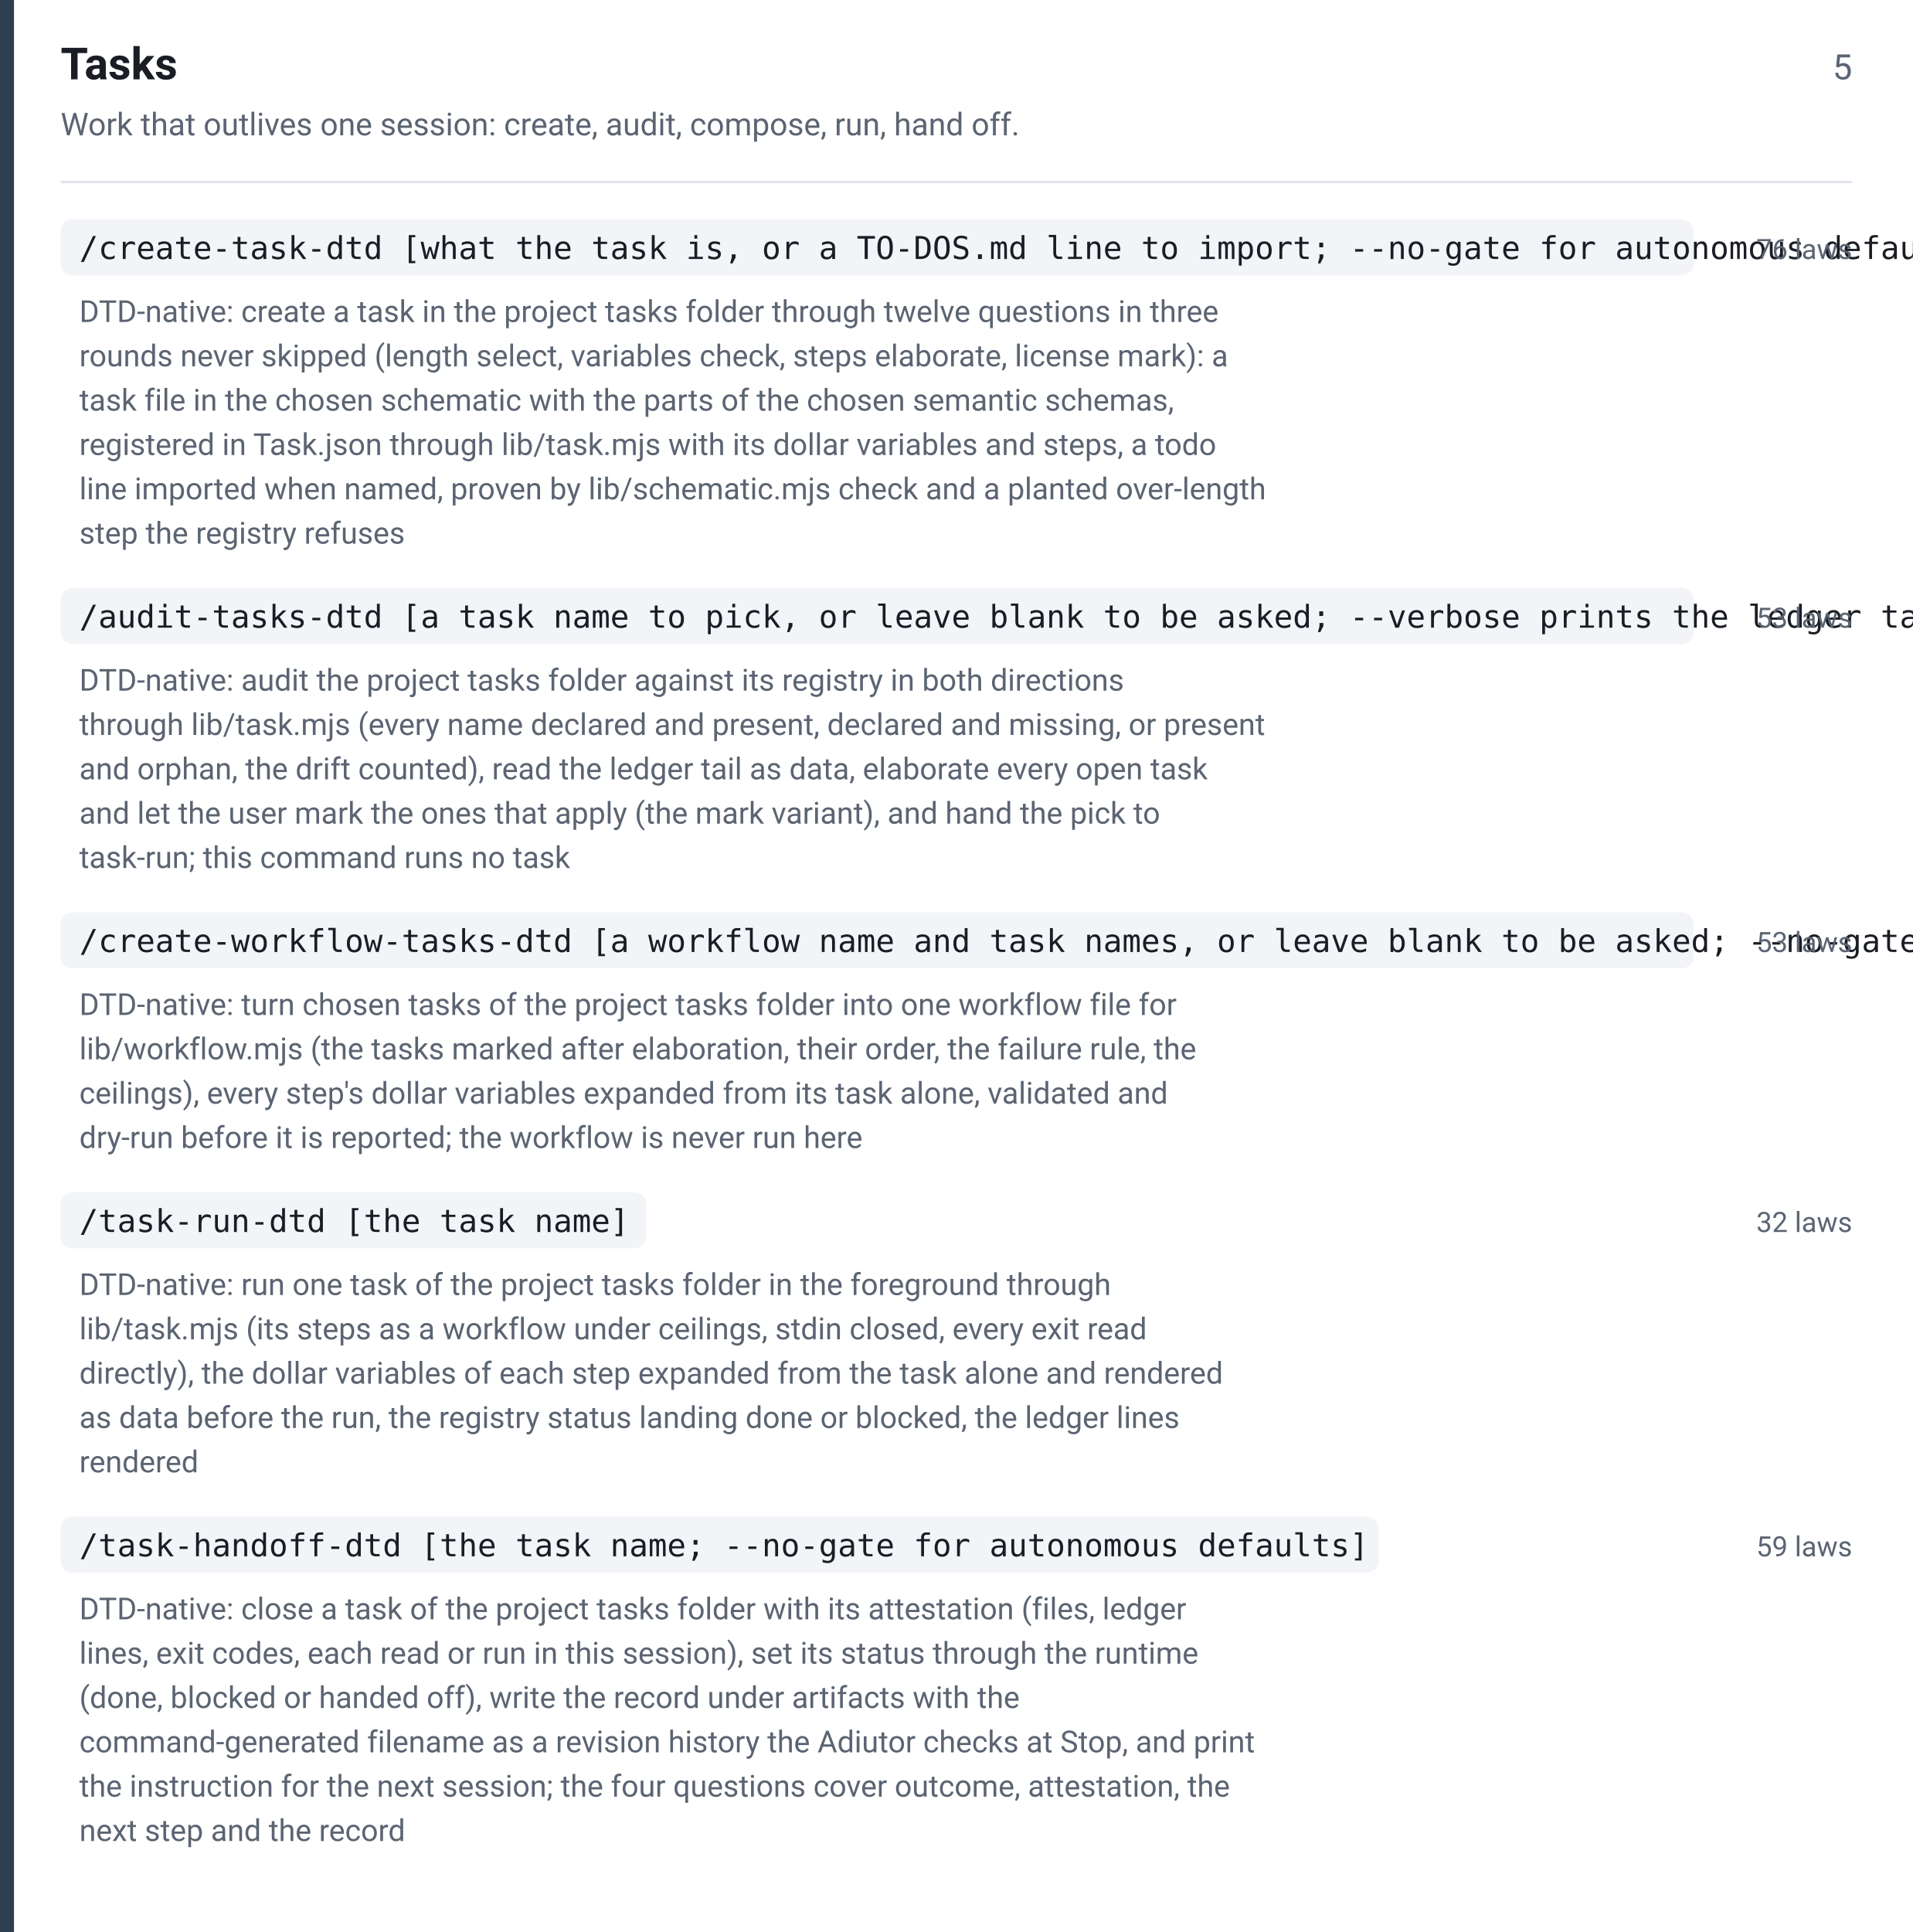
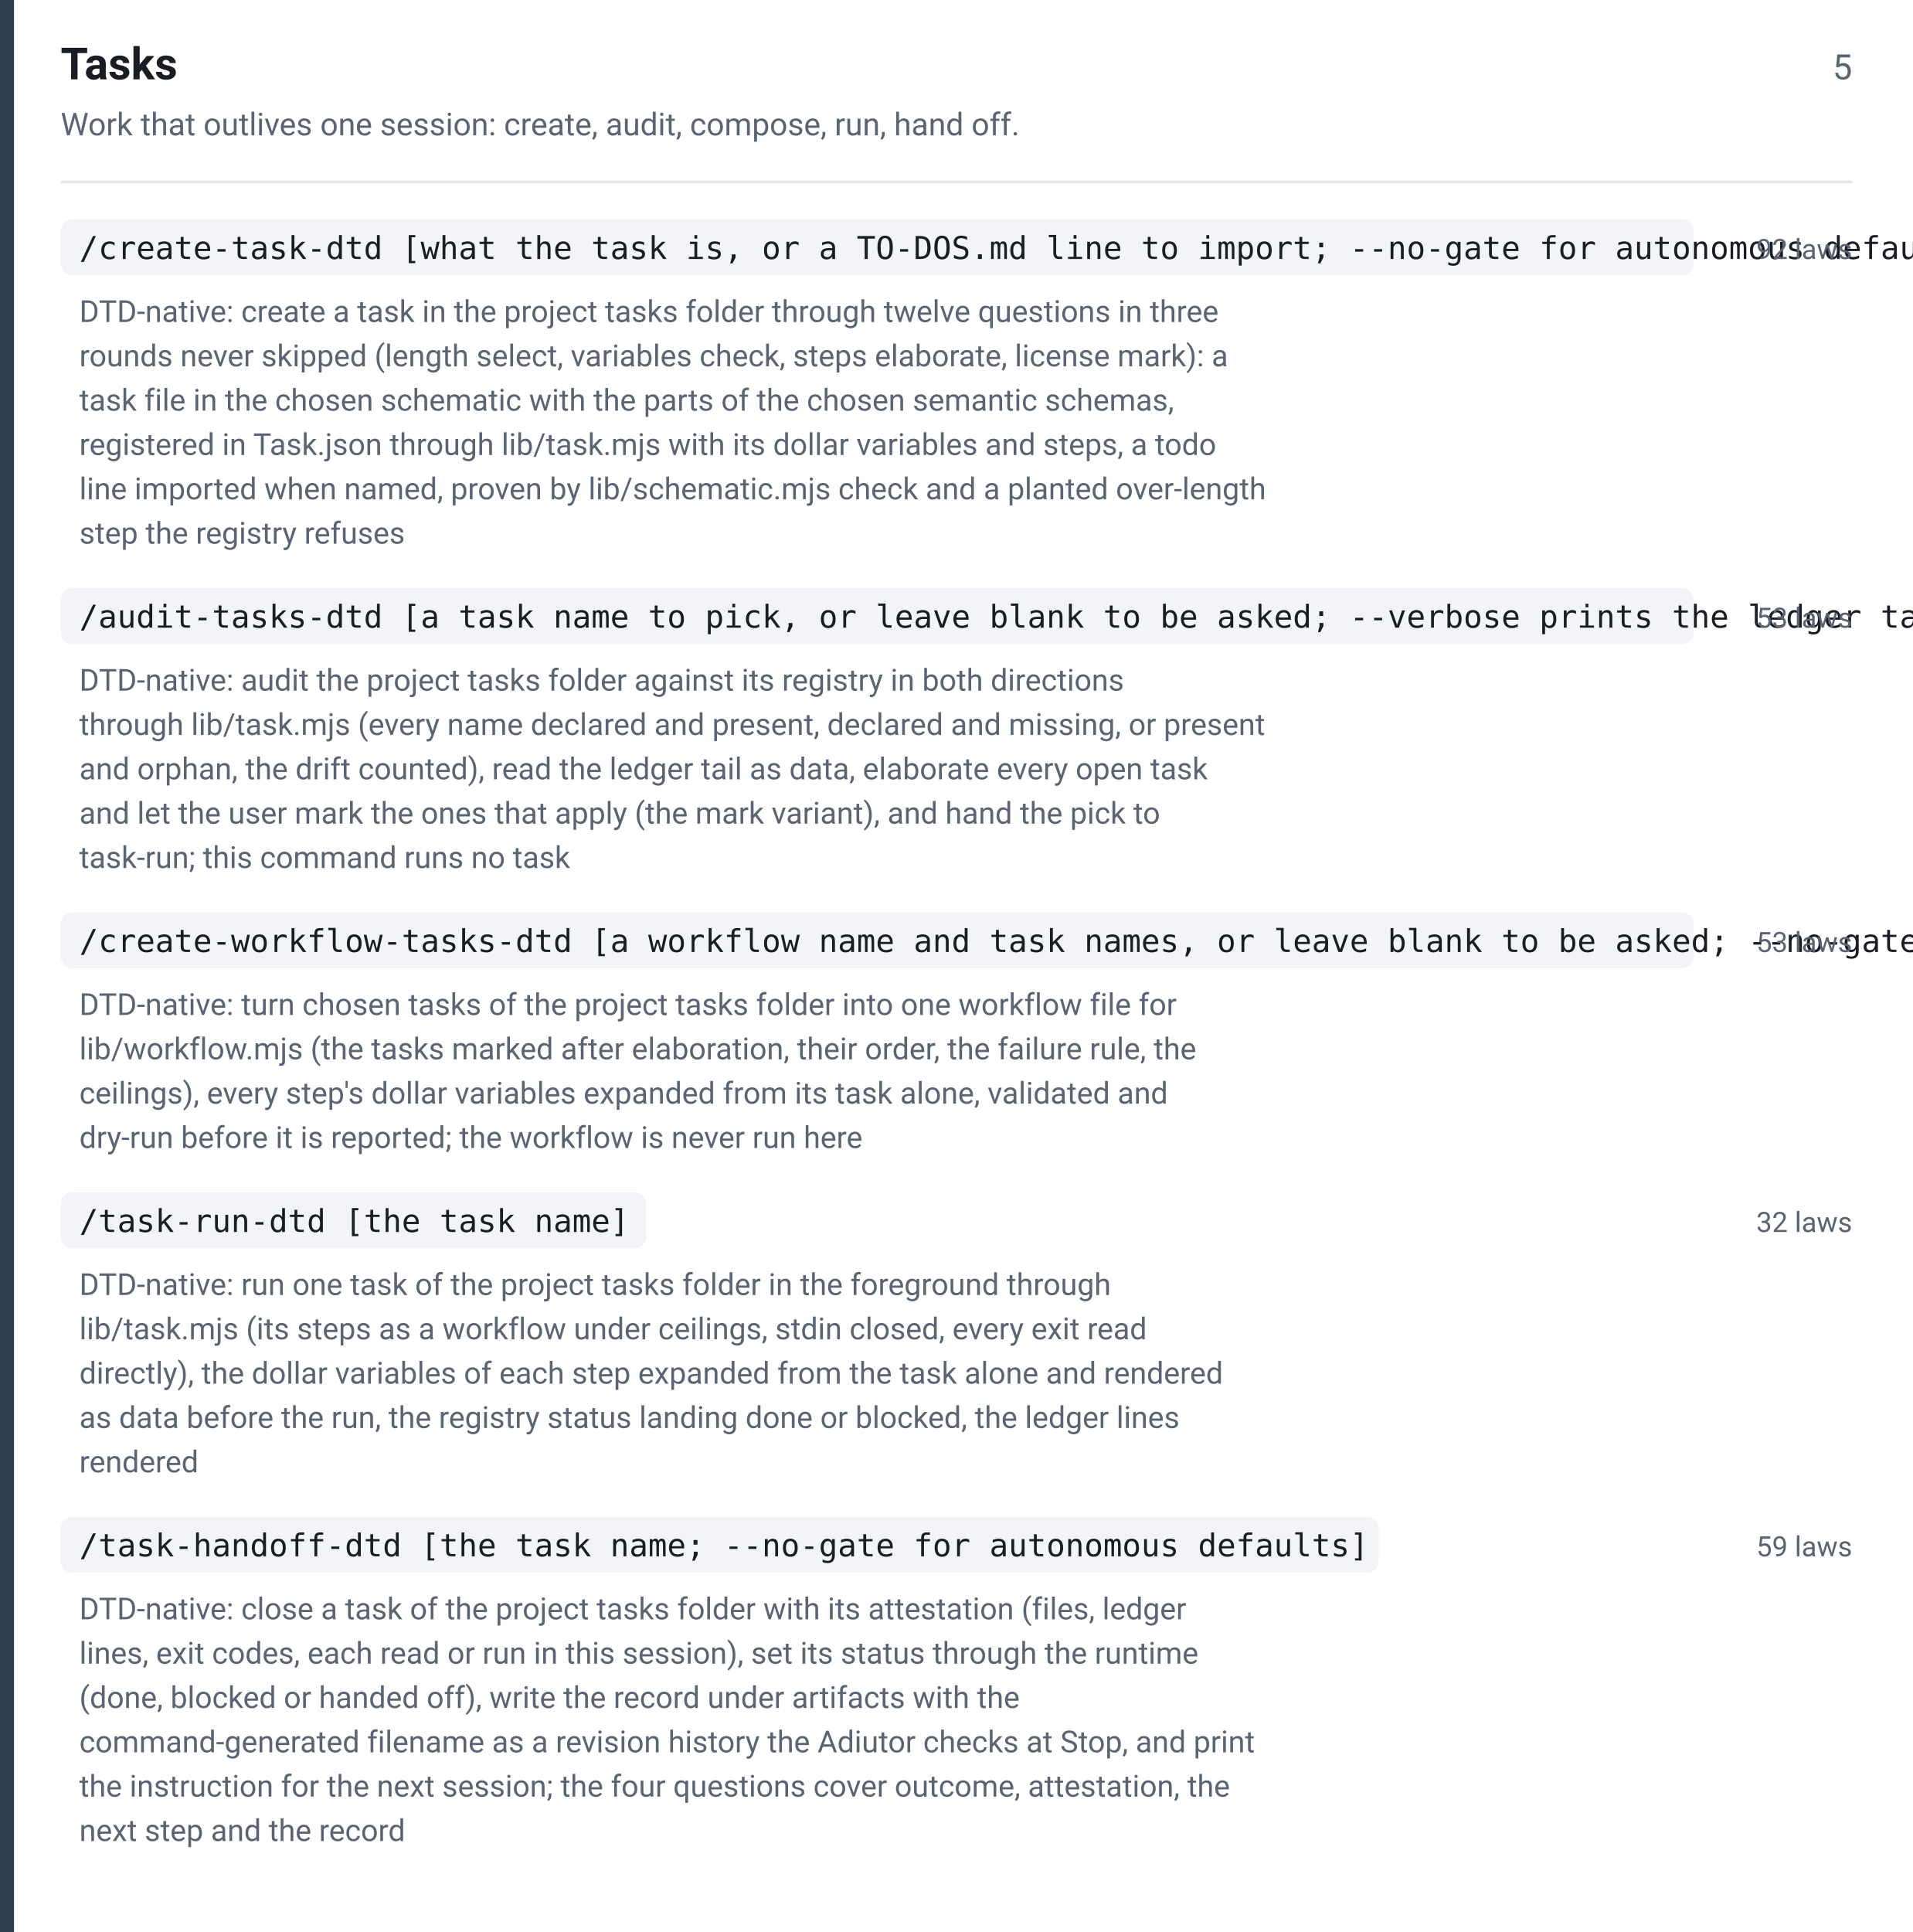
<svg xmlns="http://www.w3.org/2000/svg" width="820" height="828" viewBox="0 0 820 828" font-family="-apple-system,BlinkMacSystemFont,Segoe UI,Roboto,Helvetica,Arial,sans-serif">
  <rect width="820" height="828" fill="#ffffff" />
  <rect x="0" y="0" width="6" height="828" fill="#2c3e50" />
  <text x="26" y="34" font-size="19" font-weight="600" fill="#1a1d24">Tasks</text>
  <text x="794" y="34" font-size="15" fill="#5b6472" text-anchor="end">5</text>
  <text x="26" y="58" font-size="13.5" fill="#5b6472">Work that outlives one session: create, audit, compose, run, hand off.</text>
  <line x1="26" y1="78" x2="794" y2="78" stroke="#e2e5ec" stroke-width="1" />
  <rect x="26" y="94" width="700" height="24" rx="5" fill="#f2f4f8" />
  <text x="34" y="111" font-size="13.5" font-family="ui-monospace,SFMono-Regular,Menlo,Consolas,monospace" fill="#1a1d24">/create-task-dtd [what the task is, or a TO-DOS.md line to import; --no-gate for autonomous defaults]</text>
-   <text x="794" y="111" font-size="12" fill="#5b6472" text-anchor="end">76 laws</text>
+   <text x="794" y="111" font-size="12" fill="#5b6472" text-anchor="end">92 laws</text>
  <text x="34" y="138" font-size="13" fill="#5b6472">DTD-native: create a task in the project tasks folder through twelve questions in three</text>
  <text x="34" y="157" font-size="13" fill="#5b6472">rounds never skipped (length select, variables check, steps elaborate, license mark): a</text>
  <text x="34" y="176" font-size="13" fill="#5b6472">task file in the chosen schematic with the parts of the chosen semantic schemas,</text>
  <text x="34" y="195" font-size="13" fill="#5b6472">registered in Task.json through lib/task.mjs with its dollar variables and steps, a todo</text>
  <text x="34" y="214" font-size="13" fill="#5b6472">line imported when named, proven by lib/schematic.mjs check and a planted over-length</text>
  <text x="34" y="233" font-size="13" fill="#5b6472">step the registry refuses</text>
  <rect x="26" y="252" width="700" height="24" rx="5" fill="#f2f4f8" />
  <text x="34" y="269" font-size="13.5" font-family="ui-monospace,SFMono-Regular,Menlo,Consolas,monospace" fill="#1a1d24">/audit-tasks-dtd [a task name to pick, or leave blank to be asked; --verbose prints the ledger tail whole]</text>
  <text x="794" y="269" font-size="12" fill="#5b6472" text-anchor="end">53 laws</text>
  <text x="34" y="296" font-size="13" fill="#5b6472">DTD-native: audit the project tasks folder against its registry in both directions</text>
  <text x="34" y="315" font-size="13" fill="#5b6472">through lib/task.mjs (every name declared and present, declared and missing, or present</text>
  <text x="34" y="334" font-size="13" fill="#5b6472">and orphan, the drift counted), read the ledger tail as data, elaborate every open task</text>
  <text x="34" y="353" font-size="13" fill="#5b6472">and let the user mark the ones that apply (the mark variant), and hand the pick to</text>
  <text x="34" y="372" font-size="13" fill="#5b6472">task-run; this command runs no task</text>
  <rect x="26" y="391" width="700" height="24" rx="5" fill="#f2f4f8" />
  <text x="34" y="408" font-size="13.5" font-family="ui-monospace,SFMono-Regular,Menlo,Consolas,monospace" fill="#1a1d24">/create-workflow-tasks-dtd [a workflow name and task names, or leave blank to be asked; --no-gate for autonomous defaults]</text>
  <text x="794" y="408" font-size="12" fill="#5b6472" text-anchor="end">53 laws</text>
  <text x="34" y="435" font-size="13" fill="#5b6472">DTD-native: turn chosen tasks of the project tasks folder into one workflow file for</text>
  <text x="34" y="454" font-size="13" fill="#5b6472">lib/workflow.mjs (the tasks marked after elaboration, their order, the failure rule, the</text>
  <text x="34" y="473" font-size="13" fill="#5b6472">ceilings), every step's dollar variables expanded from its task alone, validated and</text>
  <text x="34" y="492" font-size="13" fill="#5b6472">dry-run before it is reported; the workflow is never run here</text>
  <rect x="26" y="511" width="251" height="24" rx="5" fill="#f2f4f8" />
  <text x="34" y="528" font-size="13.5" font-family="ui-monospace,SFMono-Regular,Menlo,Consolas,monospace" fill="#1a1d24">/task-run-dtd [the task name]</text>
  <text x="794" y="528" font-size="12" fill="#5b6472" text-anchor="end">32 laws</text>
  <text x="34" y="555" font-size="13" fill="#5b6472">DTD-native: run one task of the project tasks folder in the foreground through</text>
  <text x="34" y="574" font-size="13" fill="#5b6472">lib/task.mjs (its steps as a workflow under ceilings, stdin closed, every exit read</text>
  <text x="34" y="593" font-size="13" fill="#5b6472">directly), the dollar variables of each step expanded from the task alone and rendered</text>
  <text x="34" y="612" font-size="13" fill="#5b6472">as data before the run, the registry status landing done or blocked, the ledger lines</text>
  <text x="34" y="631" font-size="13" fill="#5b6472">rendered</text>
  <rect x="26" y="650" width="565" height="24" rx="5" fill="#f2f4f8" />
  <text x="34" y="667" font-size="13.5" font-family="ui-monospace,SFMono-Regular,Menlo,Consolas,monospace" fill="#1a1d24">/task-handoff-dtd [the task name; --no-gate for autonomous defaults]</text>
  <text x="794" y="667" font-size="12" fill="#5b6472" text-anchor="end">59 laws</text>
  <text x="34" y="694" font-size="13" fill="#5b6472">DTD-native: close a task of the project tasks folder with its attestation (files, ledger</text>
  <text x="34" y="713" font-size="13" fill="#5b6472">lines, exit codes, each read or run in this session), set its status through the runtime</text>
  <text x="34" y="732" font-size="13" fill="#5b6472">(done, blocked or handed off), write the record under artifacts with the</text>
  <text x="34" y="751" font-size="13" fill="#5b6472">command-generated filename as a revision history the Adiutor checks at Stop, and print</text>
  <text x="34" y="770" font-size="13" fill="#5b6472">the instruction for the next session; the four questions cover outcome, attestation, the</text>
  <text x="34" y="789" font-size="13" fill="#5b6472">next step and the record</text>
</svg>
